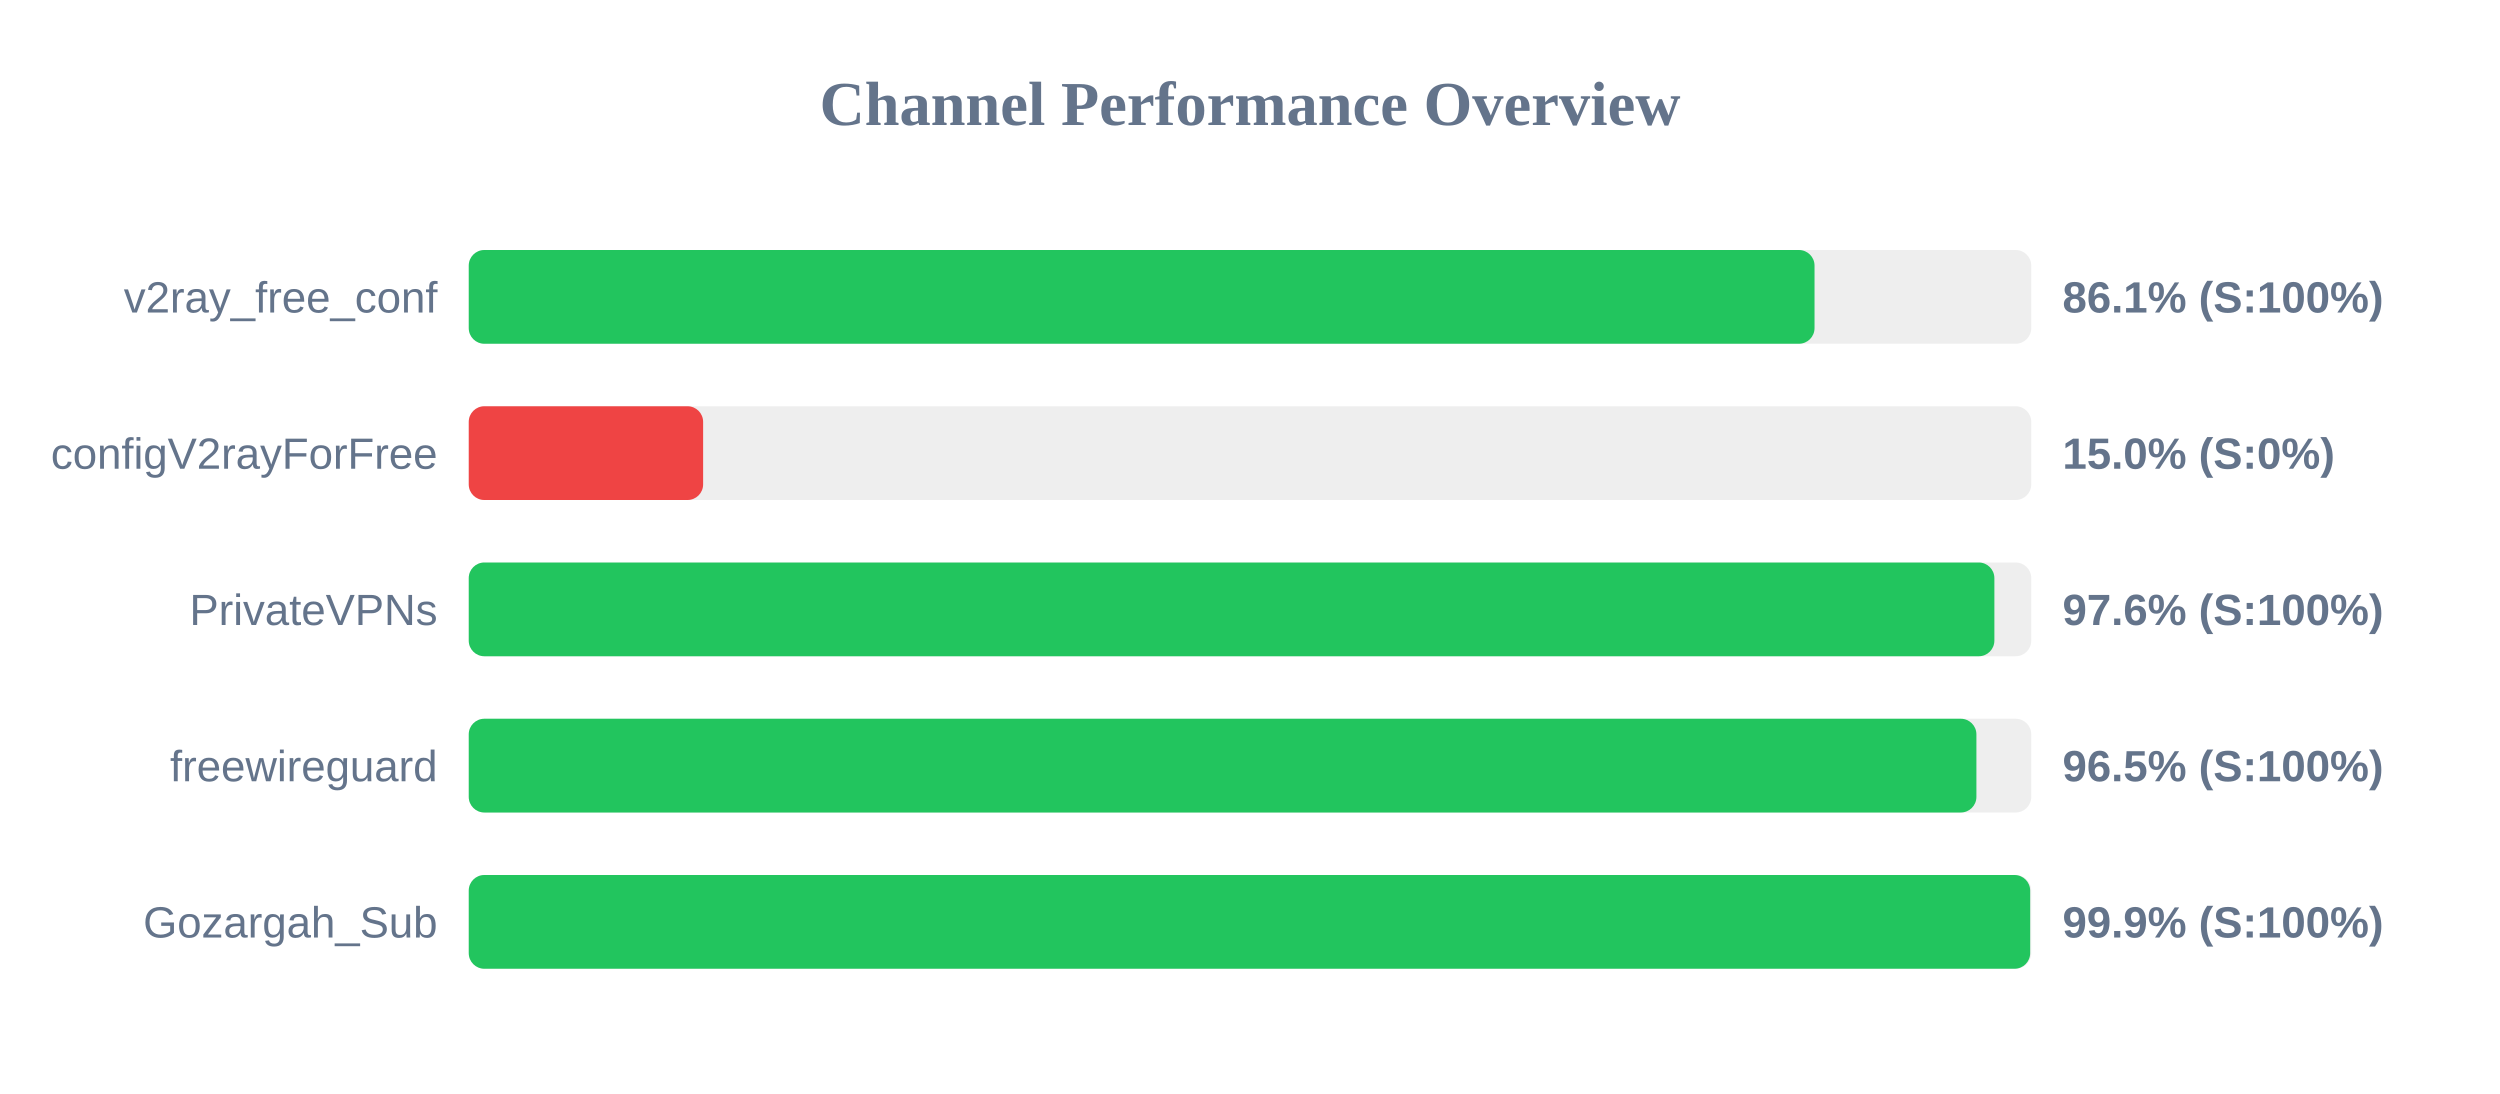
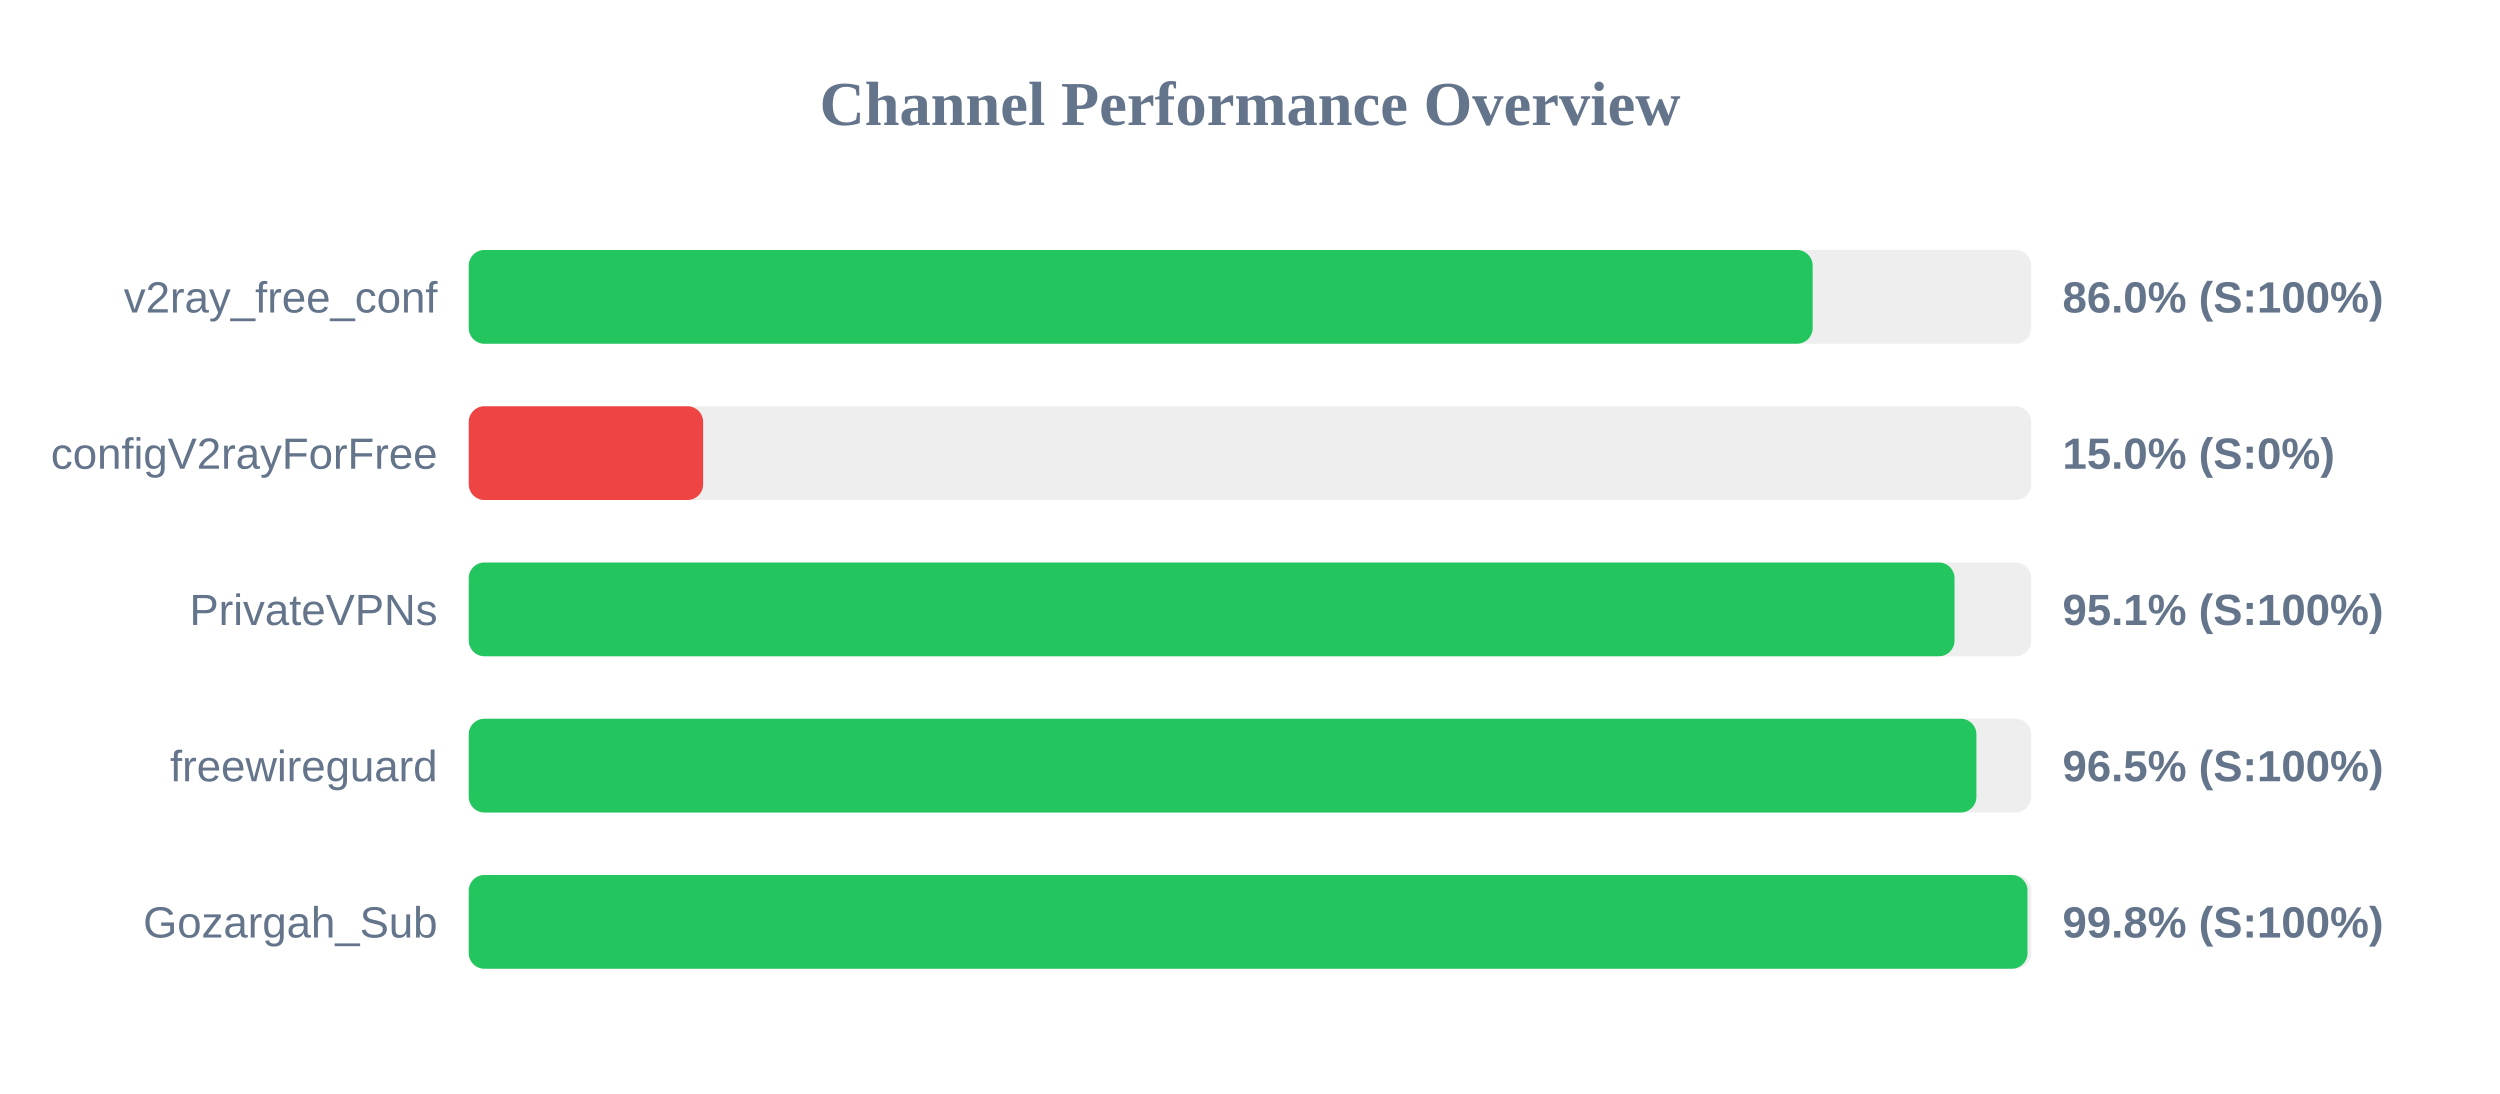
<svg xmlns="http://www.w3.org/2000/svg" width="800" height="350" version="1.1">
  <style>
        .row { font: 14px Arial; fill: #64748b; }
        .score { font: bold 14px Arial; fill: #64748b; }
    </style>
  <text x="400" y="40" text-anchor="middle" font-size="20px" font-weight="bold" fill="#64748b">Channel Performance Overview</text>
  <rect x="150" y="80" width="500" height="30" fill="#eee" rx="5" />
-   <rect x="150" y="80" width="430.65" height="30" fill="#22c55e" rx="5" />
+   <rect x="150" y="80" width="430.05" height="30" fill="#22c55e" rx="5" />
  <text x="140" y="100" text-anchor="end" class="row">v2ray_free_conf</text>
-   <text x="660" y="100" text-anchor="start" class="score">86.1% (S:100%)</text>
+   <text x="660" y="100" text-anchor="start" class="score">86.0% (S:100%)</text>
  <rect x="150" y="130" width="500" height="30" fill="#eee" rx="5" />
  <rect x="150" y="130" width="75.0" height="30" fill="#ef4444" rx="5" />
  <text x="140" y="150" text-anchor="end" class="row">configV2rayForFree</text>
  <text x="660" y="150" text-anchor="start" class="score">15.0% (S:0%)</text>
  <rect x="150" y="180" width="500" height="30" fill="#eee" rx="5" />
-   <rect x="150" y="180" width="488.2" height="30" fill="#22c55e" rx="5" />
+   <rect x="150" y="180" width="475.45" height="30" fill="#22c55e" rx="5" />
  <text x="140" y="200" text-anchor="end" class="row">PrivateVPNs</text>
-   <text x="660" y="200" text-anchor="start" class="score">97.6% (S:100%)</text>
+   <text x="660" y="200" text-anchor="start" class="score">95.1% (S:100%)</text>
  <rect x="150" y="230" width="500" height="30" fill="#eee" rx="5" />
  <rect x="150" y="230" width="482.45" height="30" fill="#22c55e" rx="5" />
  <text x="140" y="250" text-anchor="end" class="row">freewireguard</text>
  <text x="660" y="250" text-anchor="start" class="score">96.5% (S:100%)</text>
  <rect x="150" y="280" width="500" height="30" fill="#eee" rx="5" />
-   <rect x="150" y="280" width="499.65" height="30" fill="#22c55e" rx="5" />
+   <rect x="150" y="280" width="498.8" height="30" fill="#22c55e" rx="5" />
  <text x="140" y="300" text-anchor="end" class="row">Gozargah_Sub</text>
-   <text x="660" y="300" text-anchor="start" class="score">99.9% (S:100%)</text>
+   <text x="660" y="300" text-anchor="start" class="score">99.8% (S:100%)</text>
</svg>
